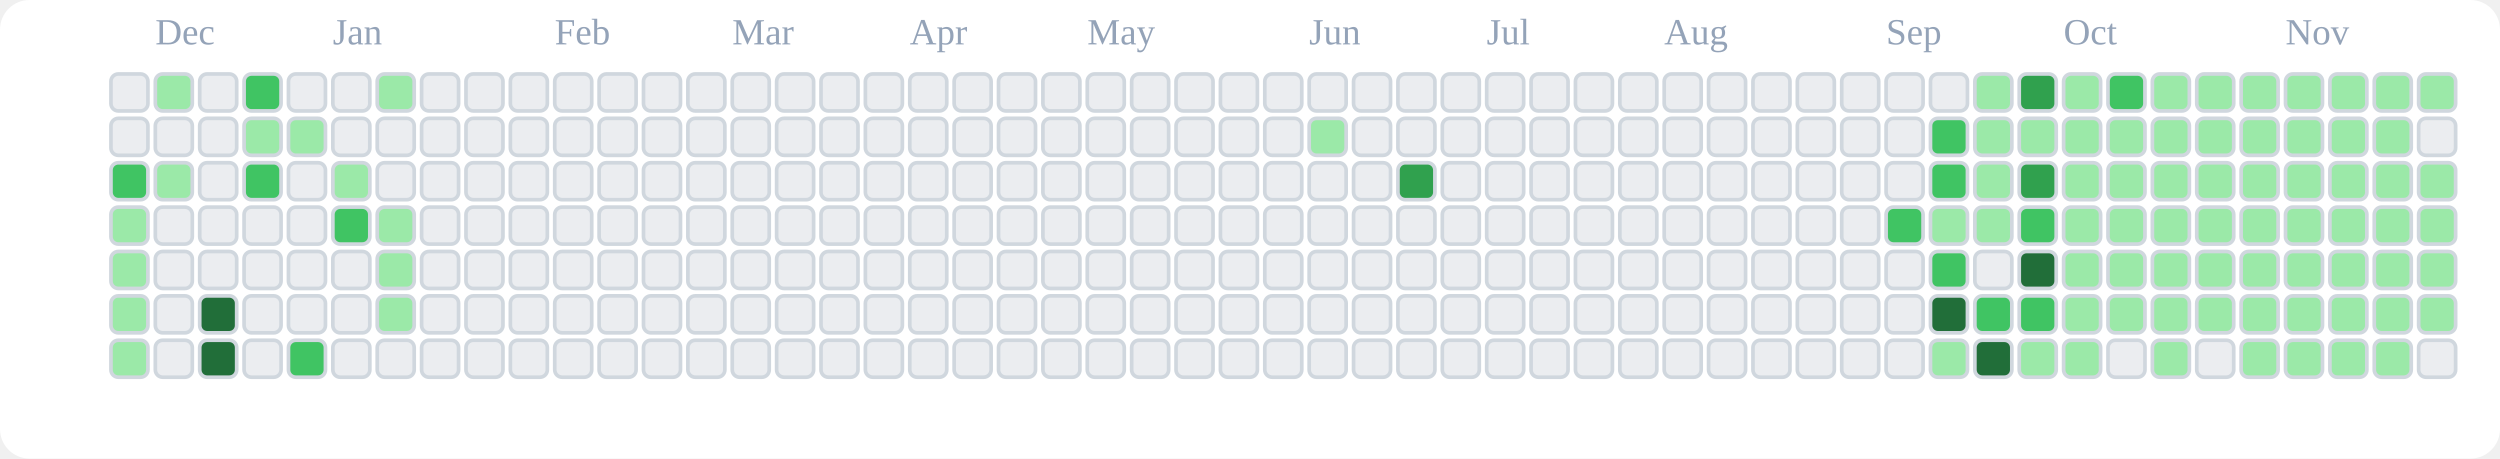
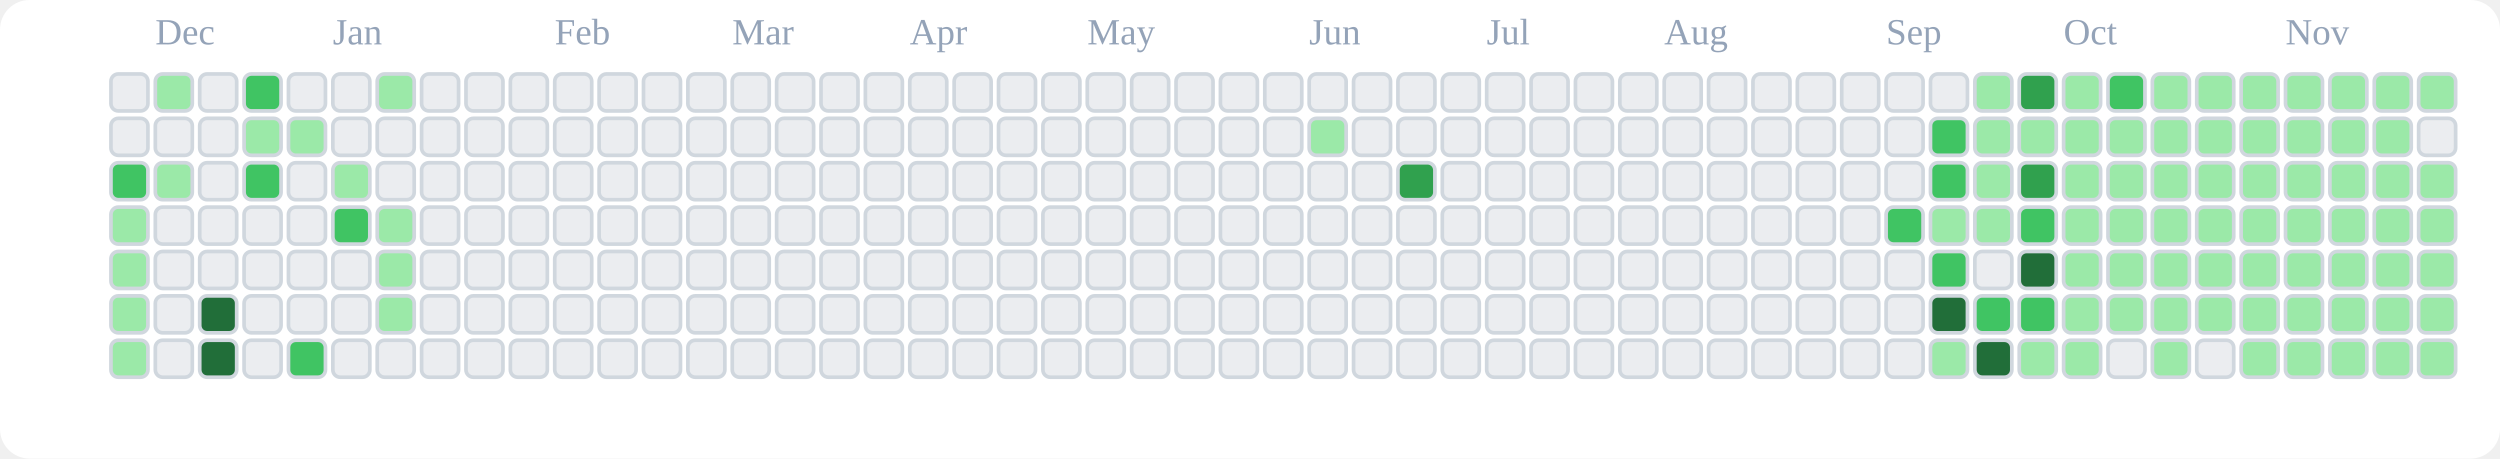
<svg xmlns="http://www.w3.org/2000/svg" viewBox="0 0 676 124" role="img" aria-label="tranhohoangvu Contributions (Light)">
  <rect x="0" y="0" width="676" height="124" fill="#ffffff" rx="8" ry="8" />
  <text x="42" y="12" font-size="10" fill="#94a3b8">Dec</text>
  <text x="90" y="12" font-size="10" fill="#94a3b8">Jan</text>
  <text x="150" y="12" font-size="10" fill="#94a3b8">Feb</text>
  <text x="198" y="12" font-size="10" fill="#94a3b8">Mar</text>
  <text x="246" y="12" font-size="10" fill="#94a3b8">Apr</text>
  <text x="294" y="12" font-size="10" fill="#94a3b8">May</text>
  <text x="354" y="12" font-size="10" fill="#94a3b8">Jun</text>
  <text x="402" y="12" font-size="10" fill="#94a3b8">Jul</text>
  <text x="450" y="12" font-size="10" fill="#94a3b8">Aug</text>
  <text x="510" y="12" font-size="10" fill="#94a3b8">Sep</text>
  <text x="558" y="12" font-size="10" fill="#94a3b8">Oct</text>
  <text x="618" y="12" font-size="10" fill="#94a3b8">Nov</text>
  <rect x="30" y="20" width="10" height="10" rx="2" ry="2" fill="#ebedf0" stroke="#d0d7de" stroke-width="1" />
  <rect x="30" y="32" width="10" height="10" rx="2" ry="2" fill="#ebedf0" stroke="#d0d7de" stroke-width="1" />
  <rect x="30" y="44" width="10" height="10" rx="2" ry="2" fill="#40c463" stroke="#d0d7de" stroke-width="1" />
  <rect x="30" y="56" width="10" height="10" rx="2" ry="2" fill="#9be9a8" stroke="#d0d7de" stroke-width="1" />
  <rect x="30" y="68" width="10" height="10" rx="2" ry="2" fill="#9be9a8" stroke="#d0d7de" stroke-width="1" />
  <rect x="30" y="80" width="10" height="10" rx="2" ry="2" fill="#9be9a8" stroke="#d0d7de" stroke-width="1" />
  <rect x="30" y="92" width="10" height="10" rx="2" ry="2" fill="#9be9a8" stroke="#d0d7de" stroke-width="1" />
  <rect x="42" y="20" width="10" height="10" rx="2" ry="2" fill="#9be9a8" stroke="#d0d7de" stroke-width="1" />
  <rect x="42" y="32" width="10" height="10" rx="2" ry="2" fill="#ebedf0" stroke="#d0d7de" stroke-width="1" />
  <rect x="42" y="44" width="10" height="10" rx="2" ry="2" fill="#9be9a8" stroke="#d0d7de" stroke-width="1" />
  <rect x="42" y="56" width="10" height="10" rx="2" ry="2" fill="#ebedf0" stroke="#d0d7de" stroke-width="1" />
  <rect x="42" y="68" width="10" height="10" rx="2" ry="2" fill="#ebedf0" stroke="#d0d7de" stroke-width="1" />
  <rect x="42" y="80" width="10" height="10" rx="2" ry="2" fill="#ebedf0" stroke="#d0d7de" stroke-width="1" />
  <rect x="42" y="92" width="10" height="10" rx="2" ry="2" fill="#ebedf0" stroke="#d0d7de" stroke-width="1" />
  <rect x="54" y="20" width="10" height="10" rx="2" ry="2" fill="#ebedf0" stroke="#d0d7de" stroke-width="1" />
  <rect x="54" y="32" width="10" height="10" rx="2" ry="2" fill="#ebedf0" stroke="#d0d7de" stroke-width="1" />
  <rect x="54" y="44" width="10" height="10" rx="2" ry="2" fill="#ebedf0" stroke="#d0d7de" stroke-width="1" />
  <rect x="54" y="56" width="10" height="10" rx="2" ry="2" fill="#ebedf0" stroke="#d0d7de" stroke-width="1" />
  <rect x="54" y="68" width="10" height="10" rx="2" ry="2" fill="#ebedf0" stroke="#d0d7de" stroke-width="1" />
  <rect x="54" y="80" width="10" height="10" rx="2" ry="2" fill="#216e39" stroke="#d0d7de" stroke-width="1" />
  <rect x="54" y="92" width="10" height="10" rx="2" ry="2" fill="#216e39" stroke="#d0d7de" stroke-width="1" />
  <rect x="66" y="20" width="10" height="10" rx="2" ry="2" fill="#40c463" stroke="#d0d7de" stroke-width="1" />
  <rect x="66" y="32" width="10" height="10" rx="2" ry="2" fill="#9be9a8" stroke="#d0d7de" stroke-width="1" />
  <rect x="66" y="44" width="10" height="10" rx="2" ry="2" fill="#40c463" stroke="#d0d7de" stroke-width="1" />
  <rect x="66" y="56" width="10" height="10" rx="2" ry="2" fill="#ebedf0" stroke="#d0d7de" stroke-width="1" />
  <rect x="66" y="68" width="10" height="10" rx="2" ry="2" fill="#ebedf0" stroke="#d0d7de" stroke-width="1" />
  <rect x="66" y="80" width="10" height="10" rx="2" ry="2" fill="#ebedf0" stroke="#d0d7de" stroke-width="1" />
  <rect x="66" y="92" width="10" height="10" rx="2" ry="2" fill="#ebedf0" stroke="#d0d7de" stroke-width="1" />
  <rect x="78" y="20" width="10" height="10" rx="2" ry="2" fill="#ebedf0" stroke="#d0d7de" stroke-width="1" />
  <rect x="78" y="32" width="10" height="10" rx="2" ry="2" fill="#9be9a8" stroke="#d0d7de" stroke-width="1" />
  <rect x="78" y="44" width="10" height="10" rx="2" ry="2" fill="#ebedf0" stroke="#d0d7de" stroke-width="1" />
  <rect x="78" y="56" width="10" height="10" rx="2" ry="2" fill="#ebedf0" stroke="#d0d7de" stroke-width="1" />
  <rect x="78" y="68" width="10" height="10" rx="2" ry="2" fill="#ebedf0" stroke="#d0d7de" stroke-width="1" />
  <rect x="78" y="80" width="10" height="10" rx="2" ry="2" fill="#ebedf0" stroke="#d0d7de" stroke-width="1" />
  <rect x="78" y="92" width="10" height="10" rx="2" ry="2" fill="#40c463" stroke="#d0d7de" stroke-width="1" />
  <rect x="90" y="20" width="10" height="10" rx="2" ry="2" fill="#ebedf0" stroke="#d0d7de" stroke-width="1" />
  <rect x="90" y="32" width="10" height="10" rx="2" ry="2" fill="#ebedf0" stroke="#d0d7de" stroke-width="1" />
  <rect x="90" y="44" width="10" height="10" rx="2" ry="2" fill="#9be9a8" stroke="#d0d7de" stroke-width="1" />
  <rect x="90" y="56" width="10" height="10" rx="2" ry="2" fill="#40c463" stroke="#d0d7de" stroke-width="1" />
  <rect x="90" y="68" width="10" height="10" rx="2" ry="2" fill="#ebedf0" stroke="#d0d7de" stroke-width="1" />
  <rect x="90" y="80" width="10" height="10" rx="2" ry="2" fill="#ebedf0" stroke="#d0d7de" stroke-width="1" />
  <rect x="90" y="92" width="10" height="10" rx="2" ry="2" fill="#ebedf0" stroke="#d0d7de" stroke-width="1" />
  <rect x="102" y="20" width="10" height="10" rx="2" ry="2" fill="#9be9a8" stroke="#d0d7de" stroke-width="1" />
  <rect x="102" y="32" width="10" height="10" rx="2" ry="2" fill="#ebedf0" stroke="#d0d7de" stroke-width="1" />
  <rect x="102" y="44" width="10" height="10" rx="2" ry="2" fill="#ebedf0" stroke="#d0d7de" stroke-width="1" />
  <rect x="102" y="56" width="10" height="10" rx="2" ry="2" fill="#9be9a8" stroke="#d0d7de" stroke-width="1" />
  <rect x="102" y="68" width="10" height="10" rx="2" ry="2" fill="#9be9a8" stroke="#d0d7de" stroke-width="1" />
  <rect x="102" y="80" width="10" height="10" rx="2" ry="2" fill="#9be9a8" stroke="#d0d7de" stroke-width="1" />
  <rect x="102" y="92" width="10" height="10" rx="2" ry="2" fill="#ebedf0" stroke="#d0d7de" stroke-width="1" />
  <rect x="114" y="20" width="10" height="10" rx="2" ry="2" fill="#ebedf0" stroke="#d0d7de" stroke-width="1" />
  <rect x="114" y="32" width="10" height="10" rx="2" ry="2" fill="#ebedf0" stroke="#d0d7de" stroke-width="1" />
  <rect x="114" y="44" width="10" height="10" rx="2" ry="2" fill="#ebedf0" stroke="#d0d7de" stroke-width="1" />
  <rect x="114" y="56" width="10" height="10" rx="2" ry="2" fill="#ebedf0" stroke="#d0d7de" stroke-width="1" />
  <rect x="114" y="68" width="10" height="10" rx="2" ry="2" fill="#ebedf0" stroke="#d0d7de" stroke-width="1" />
  <rect x="114" y="80" width="10" height="10" rx="2" ry="2" fill="#ebedf0" stroke="#d0d7de" stroke-width="1" />
  <rect x="114" y="92" width="10" height="10" rx="2" ry="2" fill="#ebedf0" stroke="#d0d7de" stroke-width="1" />
  <rect x="126" y="20" width="10" height="10" rx="2" ry="2" fill="#ebedf0" stroke="#d0d7de" stroke-width="1" />
  <rect x="126" y="32" width="10" height="10" rx="2" ry="2" fill="#ebedf0" stroke="#d0d7de" stroke-width="1" />
  <rect x="126" y="44" width="10" height="10" rx="2" ry="2" fill="#ebedf0" stroke="#d0d7de" stroke-width="1" />
  <rect x="126" y="56" width="10" height="10" rx="2" ry="2" fill="#ebedf0" stroke="#d0d7de" stroke-width="1" />
  <rect x="126" y="68" width="10" height="10" rx="2" ry="2" fill="#ebedf0" stroke="#d0d7de" stroke-width="1" />
  <rect x="126" y="80" width="10" height="10" rx="2" ry="2" fill="#ebedf0" stroke="#d0d7de" stroke-width="1" />
  <rect x="126" y="92" width="10" height="10" rx="2" ry="2" fill="#ebedf0" stroke="#d0d7de" stroke-width="1" />
  <rect x="138" y="20" width="10" height="10" rx="2" ry="2" fill="#ebedf0" stroke="#d0d7de" stroke-width="1" />
  <rect x="138" y="32" width="10" height="10" rx="2" ry="2" fill="#ebedf0" stroke="#d0d7de" stroke-width="1" />
  <rect x="138" y="44" width="10" height="10" rx="2" ry="2" fill="#ebedf0" stroke="#d0d7de" stroke-width="1" />
  <rect x="138" y="56" width="10" height="10" rx="2" ry="2" fill="#ebedf0" stroke="#d0d7de" stroke-width="1" />
  <rect x="138" y="68" width="10" height="10" rx="2" ry="2" fill="#ebedf0" stroke="#d0d7de" stroke-width="1" />
  <rect x="138" y="80" width="10" height="10" rx="2" ry="2" fill="#ebedf0" stroke="#d0d7de" stroke-width="1" />
  <rect x="138" y="92" width="10" height="10" rx="2" ry="2" fill="#ebedf0" stroke="#d0d7de" stroke-width="1" />
  <rect x="150" y="20" width="10" height="10" rx="2" ry="2" fill="#ebedf0" stroke="#d0d7de" stroke-width="1" />
  <rect x="150" y="32" width="10" height="10" rx="2" ry="2" fill="#ebedf0" stroke="#d0d7de" stroke-width="1" />
  <rect x="150" y="44" width="10" height="10" rx="2" ry="2" fill="#ebedf0" stroke="#d0d7de" stroke-width="1" />
  <rect x="150" y="56" width="10" height="10" rx="2" ry="2" fill="#ebedf0" stroke="#d0d7de" stroke-width="1" />
  <rect x="150" y="68" width="10" height="10" rx="2" ry="2" fill="#ebedf0" stroke="#d0d7de" stroke-width="1" />
  <rect x="150" y="80" width="10" height="10" rx="2" ry="2" fill="#ebedf0" stroke="#d0d7de" stroke-width="1" />
  <rect x="150" y="92" width="10" height="10" rx="2" ry="2" fill="#ebedf0" stroke="#d0d7de" stroke-width="1" />
  <rect x="162" y="20" width="10" height="10" rx="2" ry="2" fill="#ebedf0" stroke="#d0d7de" stroke-width="1" />
  <rect x="162" y="32" width="10" height="10" rx="2" ry="2" fill="#ebedf0" stroke="#d0d7de" stroke-width="1" />
  <rect x="162" y="44" width="10" height="10" rx="2" ry="2" fill="#ebedf0" stroke="#d0d7de" stroke-width="1" />
  <rect x="162" y="56" width="10" height="10" rx="2" ry="2" fill="#ebedf0" stroke="#d0d7de" stroke-width="1" />
  <rect x="162" y="68" width="10" height="10" rx="2" ry="2" fill="#ebedf0" stroke="#d0d7de" stroke-width="1" />
  <rect x="162" y="80" width="10" height="10" rx="2" ry="2" fill="#ebedf0" stroke="#d0d7de" stroke-width="1" />
  <rect x="162" y="92" width="10" height="10" rx="2" ry="2" fill="#ebedf0" stroke="#d0d7de" stroke-width="1" />
  <rect x="174" y="20" width="10" height="10" rx="2" ry="2" fill="#ebedf0" stroke="#d0d7de" stroke-width="1" />
  <rect x="174" y="32" width="10" height="10" rx="2" ry="2" fill="#ebedf0" stroke="#d0d7de" stroke-width="1" />
  <rect x="174" y="44" width="10" height="10" rx="2" ry="2" fill="#ebedf0" stroke="#d0d7de" stroke-width="1" />
  <rect x="174" y="56" width="10" height="10" rx="2" ry="2" fill="#ebedf0" stroke="#d0d7de" stroke-width="1" />
  <rect x="174" y="68" width="10" height="10" rx="2" ry="2" fill="#ebedf0" stroke="#d0d7de" stroke-width="1" />
  <rect x="174" y="80" width="10" height="10" rx="2" ry="2" fill="#ebedf0" stroke="#d0d7de" stroke-width="1" />
  <rect x="174" y="92" width="10" height="10" rx="2" ry="2" fill="#ebedf0" stroke="#d0d7de" stroke-width="1" />
  <rect x="186" y="20" width="10" height="10" rx="2" ry="2" fill="#ebedf0" stroke="#d0d7de" stroke-width="1" />
  <rect x="186" y="32" width="10" height="10" rx="2" ry="2" fill="#ebedf0" stroke="#d0d7de" stroke-width="1" />
  <rect x="186" y="44" width="10" height="10" rx="2" ry="2" fill="#ebedf0" stroke="#d0d7de" stroke-width="1" />
  <rect x="186" y="56" width="10" height="10" rx="2" ry="2" fill="#ebedf0" stroke="#d0d7de" stroke-width="1" />
  <rect x="186" y="68" width="10" height="10" rx="2" ry="2" fill="#ebedf0" stroke="#d0d7de" stroke-width="1" />
  <rect x="186" y="80" width="10" height="10" rx="2" ry="2" fill="#ebedf0" stroke="#d0d7de" stroke-width="1" />
  <rect x="186" y="92" width="10" height="10" rx="2" ry="2" fill="#ebedf0" stroke="#d0d7de" stroke-width="1" />
  <rect x="198" y="20" width="10" height="10" rx="2" ry="2" fill="#ebedf0" stroke="#d0d7de" stroke-width="1" />
  <rect x="198" y="32" width="10" height="10" rx="2" ry="2" fill="#ebedf0" stroke="#d0d7de" stroke-width="1" />
  <rect x="198" y="44" width="10" height="10" rx="2" ry="2" fill="#ebedf0" stroke="#d0d7de" stroke-width="1" />
  <rect x="198" y="56" width="10" height="10" rx="2" ry="2" fill="#ebedf0" stroke="#d0d7de" stroke-width="1" />
  <rect x="198" y="68" width="10" height="10" rx="2" ry="2" fill="#ebedf0" stroke="#d0d7de" stroke-width="1" />
  <rect x="198" y="80" width="10" height="10" rx="2" ry="2" fill="#ebedf0" stroke="#d0d7de" stroke-width="1" />
  <rect x="198" y="92" width="10" height="10" rx="2" ry="2" fill="#ebedf0" stroke="#d0d7de" stroke-width="1" />
  <rect x="210" y="20" width="10" height="10" rx="2" ry="2" fill="#ebedf0" stroke="#d0d7de" stroke-width="1" />
  <rect x="210" y="32" width="10" height="10" rx="2" ry="2" fill="#ebedf0" stroke="#d0d7de" stroke-width="1" />
  <rect x="210" y="44" width="10" height="10" rx="2" ry="2" fill="#ebedf0" stroke="#d0d7de" stroke-width="1" />
  <rect x="210" y="56" width="10" height="10" rx="2" ry="2" fill="#ebedf0" stroke="#d0d7de" stroke-width="1" />
  <rect x="210" y="68" width="10" height="10" rx="2" ry="2" fill="#ebedf0" stroke="#d0d7de" stroke-width="1" />
  <rect x="210" y="80" width="10" height="10" rx="2" ry="2" fill="#ebedf0" stroke="#d0d7de" stroke-width="1" />
  <rect x="210" y="92" width="10" height="10" rx="2" ry="2" fill="#ebedf0" stroke="#d0d7de" stroke-width="1" />
  <rect x="222" y="20" width="10" height="10" rx="2" ry="2" fill="#ebedf0" stroke="#d0d7de" stroke-width="1" />
  <rect x="222" y="32" width="10" height="10" rx="2" ry="2" fill="#ebedf0" stroke="#d0d7de" stroke-width="1" />
  <rect x="222" y="44" width="10" height="10" rx="2" ry="2" fill="#ebedf0" stroke="#d0d7de" stroke-width="1" />
  <rect x="222" y="56" width="10" height="10" rx="2" ry="2" fill="#ebedf0" stroke="#d0d7de" stroke-width="1" />
  <rect x="222" y="68" width="10" height="10" rx="2" ry="2" fill="#ebedf0" stroke="#d0d7de" stroke-width="1" />
  <rect x="222" y="80" width="10" height="10" rx="2" ry="2" fill="#ebedf0" stroke="#d0d7de" stroke-width="1" />
  <rect x="222" y="92" width="10" height="10" rx="2" ry="2" fill="#ebedf0" stroke="#d0d7de" stroke-width="1" />
  <rect x="234" y="20" width="10" height="10" rx="2" ry="2" fill="#ebedf0" stroke="#d0d7de" stroke-width="1" />
  <rect x="234" y="32" width="10" height="10" rx="2" ry="2" fill="#ebedf0" stroke="#d0d7de" stroke-width="1" />
  <rect x="234" y="44" width="10" height="10" rx="2" ry="2" fill="#ebedf0" stroke="#d0d7de" stroke-width="1" />
  <rect x="234" y="56" width="10" height="10" rx="2" ry="2" fill="#ebedf0" stroke="#d0d7de" stroke-width="1" />
  <rect x="234" y="68" width="10" height="10" rx="2" ry="2" fill="#ebedf0" stroke="#d0d7de" stroke-width="1" />
  <rect x="234" y="80" width="10" height="10" rx="2" ry="2" fill="#ebedf0" stroke="#d0d7de" stroke-width="1" />
  <rect x="234" y="92" width="10" height="10" rx="2" ry="2" fill="#ebedf0" stroke="#d0d7de" stroke-width="1" />
  <rect x="246" y="20" width="10" height="10" rx="2" ry="2" fill="#ebedf0" stroke="#d0d7de" stroke-width="1" />
  <rect x="246" y="32" width="10" height="10" rx="2" ry="2" fill="#ebedf0" stroke="#d0d7de" stroke-width="1" />
  <rect x="246" y="44" width="10" height="10" rx="2" ry="2" fill="#ebedf0" stroke="#d0d7de" stroke-width="1" />
  <rect x="246" y="56" width="10" height="10" rx="2" ry="2" fill="#ebedf0" stroke="#d0d7de" stroke-width="1" />
  <rect x="246" y="68" width="10" height="10" rx="2" ry="2" fill="#ebedf0" stroke="#d0d7de" stroke-width="1" />
  <rect x="246" y="80" width="10" height="10" rx="2" ry="2" fill="#ebedf0" stroke="#d0d7de" stroke-width="1" />
  <rect x="246" y="92" width="10" height="10" rx="2" ry="2" fill="#ebedf0" stroke="#d0d7de" stroke-width="1" />
  <rect x="258" y="20" width="10" height="10" rx="2" ry="2" fill="#ebedf0" stroke="#d0d7de" stroke-width="1" />
  <rect x="258" y="32" width="10" height="10" rx="2" ry="2" fill="#ebedf0" stroke="#d0d7de" stroke-width="1" />
  <rect x="258" y="44" width="10" height="10" rx="2" ry="2" fill="#ebedf0" stroke="#d0d7de" stroke-width="1" />
  <rect x="258" y="56" width="10" height="10" rx="2" ry="2" fill="#ebedf0" stroke="#d0d7de" stroke-width="1" />
  <rect x="258" y="68" width="10" height="10" rx="2" ry="2" fill="#ebedf0" stroke="#d0d7de" stroke-width="1" />
  <rect x="258" y="80" width="10" height="10" rx="2" ry="2" fill="#ebedf0" stroke="#d0d7de" stroke-width="1" />
  <rect x="258" y="92" width="10" height="10" rx="2" ry="2" fill="#ebedf0" stroke="#d0d7de" stroke-width="1" />
  <rect x="270" y="20" width="10" height="10" rx="2" ry="2" fill="#ebedf0" stroke="#d0d7de" stroke-width="1" />
  <rect x="270" y="32" width="10" height="10" rx="2" ry="2" fill="#ebedf0" stroke="#d0d7de" stroke-width="1" />
  <rect x="270" y="44" width="10" height="10" rx="2" ry="2" fill="#ebedf0" stroke="#d0d7de" stroke-width="1" />
  <rect x="270" y="56" width="10" height="10" rx="2" ry="2" fill="#ebedf0" stroke="#d0d7de" stroke-width="1" />
  <rect x="270" y="68" width="10" height="10" rx="2" ry="2" fill="#ebedf0" stroke="#d0d7de" stroke-width="1" />
  <rect x="270" y="80" width="10" height="10" rx="2" ry="2" fill="#ebedf0" stroke="#d0d7de" stroke-width="1" />
  <rect x="270" y="92" width="10" height="10" rx="2" ry="2" fill="#ebedf0" stroke="#d0d7de" stroke-width="1" />
  <rect x="282" y="20" width="10" height="10" rx="2" ry="2" fill="#ebedf0" stroke="#d0d7de" stroke-width="1" />
  <rect x="282" y="32" width="10" height="10" rx="2" ry="2" fill="#ebedf0" stroke="#d0d7de" stroke-width="1" />
  <rect x="282" y="44" width="10" height="10" rx="2" ry="2" fill="#ebedf0" stroke="#d0d7de" stroke-width="1" />
  <rect x="282" y="56" width="10" height="10" rx="2" ry="2" fill="#ebedf0" stroke="#d0d7de" stroke-width="1" />
  <rect x="282" y="68" width="10" height="10" rx="2" ry="2" fill="#ebedf0" stroke="#d0d7de" stroke-width="1" />
  <rect x="282" y="80" width="10" height="10" rx="2" ry="2" fill="#ebedf0" stroke="#d0d7de" stroke-width="1" />
  <rect x="282" y="92" width="10" height="10" rx="2" ry="2" fill="#ebedf0" stroke="#d0d7de" stroke-width="1" />
  <rect x="294" y="20" width="10" height="10" rx="2" ry="2" fill="#ebedf0" stroke="#d0d7de" stroke-width="1" />
  <rect x="294" y="32" width="10" height="10" rx="2" ry="2" fill="#ebedf0" stroke="#d0d7de" stroke-width="1" />
  <rect x="294" y="44" width="10" height="10" rx="2" ry="2" fill="#ebedf0" stroke="#d0d7de" stroke-width="1" />
  <rect x="294" y="56" width="10" height="10" rx="2" ry="2" fill="#ebedf0" stroke="#d0d7de" stroke-width="1" />
  <rect x="294" y="68" width="10" height="10" rx="2" ry="2" fill="#ebedf0" stroke="#d0d7de" stroke-width="1" />
  <rect x="294" y="80" width="10" height="10" rx="2" ry="2" fill="#ebedf0" stroke="#d0d7de" stroke-width="1" />
  <rect x="294" y="92" width="10" height="10" rx="2" ry="2" fill="#ebedf0" stroke="#d0d7de" stroke-width="1" />
  <rect x="306" y="20" width="10" height="10" rx="2" ry="2" fill="#ebedf0" stroke="#d0d7de" stroke-width="1" />
  <rect x="306" y="32" width="10" height="10" rx="2" ry="2" fill="#ebedf0" stroke="#d0d7de" stroke-width="1" />
  <rect x="306" y="44" width="10" height="10" rx="2" ry="2" fill="#ebedf0" stroke="#d0d7de" stroke-width="1" />
  <rect x="306" y="56" width="10" height="10" rx="2" ry="2" fill="#ebedf0" stroke="#d0d7de" stroke-width="1" />
  <rect x="306" y="68" width="10" height="10" rx="2" ry="2" fill="#ebedf0" stroke="#d0d7de" stroke-width="1" />
  <rect x="306" y="80" width="10" height="10" rx="2" ry="2" fill="#ebedf0" stroke="#d0d7de" stroke-width="1" />
  <rect x="306" y="92" width="10" height="10" rx="2" ry="2" fill="#ebedf0" stroke="#d0d7de" stroke-width="1" />
  <rect x="318" y="20" width="10" height="10" rx="2" ry="2" fill="#ebedf0" stroke="#d0d7de" stroke-width="1" />
  <rect x="318" y="32" width="10" height="10" rx="2" ry="2" fill="#ebedf0" stroke="#d0d7de" stroke-width="1" />
  <rect x="318" y="44" width="10" height="10" rx="2" ry="2" fill="#ebedf0" stroke="#d0d7de" stroke-width="1" />
  <rect x="318" y="56" width="10" height="10" rx="2" ry="2" fill="#ebedf0" stroke="#d0d7de" stroke-width="1" />
  <rect x="318" y="68" width="10" height="10" rx="2" ry="2" fill="#ebedf0" stroke="#d0d7de" stroke-width="1" />
  <rect x="318" y="80" width="10" height="10" rx="2" ry="2" fill="#ebedf0" stroke="#d0d7de" stroke-width="1" />
  <rect x="318" y="92" width="10" height="10" rx="2" ry="2" fill="#ebedf0" stroke="#d0d7de" stroke-width="1" />
  <rect x="330" y="20" width="10" height="10" rx="2" ry="2" fill="#ebedf0" stroke="#d0d7de" stroke-width="1" />
  <rect x="330" y="32" width="10" height="10" rx="2" ry="2" fill="#ebedf0" stroke="#d0d7de" stroke-width="1" />
  <rect x="330" y="44" width="10" height="10" rx="2" ry="2" fill="#ebedf0" stroke="#d0d7de" stroke-width="1" />
  <rect x="330" y="56" width="10" height="10" rx="2" ry="2" fill="#ebedf0" stroke="#d0d7de" stroke-width="1" />
  <rect x="330" y="68" width="10" height="10" rx="2" ry="2" fill="#ebedf0" stroke="#d0d7de" stroke-width="1" />
  <rect x="330" y="80" width="10" height="10" rx="2" ry="2" fill="#ebedf0" stroke="#d0d7de" stroke-width="1" />
  <rect x="330" y="92" width="10" height="10" rx="2" ry="2" fill="#ebedf0" stroke="#d0d7de" stroke-width="1" />
  <rect x="342" y="20" width="10" height="10" rx="2" ry="2" fill="#ebedf0" stroke="#d0d7de" stroke-width="1" />
  <rect x="342" y="32" width="10" height="10" rx="2" ry="2" fill="#ebedf0" stroke="#d0d7de" stroke-width="1" />
  <rect x="342" y="44" width="10" height="10" rx="2" ry="2" fill="#ebedf0" stroke="#d0d7de" stroke-width="1" />
  <rect x="342" y="56" width="10" height="10" rx="2" ry="2" fill="#ebedf0" stroke="#d0d7de" stroke-width="1" />
  <rect x="342" y="68" width="10" height="10" rx="2" ry="2" fill="#ebedf0" stroke="#d0d7de" stroke-width="1" />
  <rect x="342" y="80" width="10" height="10" rx="2" ry="2" fill="#ebedf0" stroke="#d0d7de" stroke-width="1" />
  <rect x="342" y="92" width="10" height="10" rx="2" ry="2" fill="#ebedf0" stroke="#d0d7de" stroke-width="1" />
  <rect x="354" y="20" width="10" height="10" rx="2" ry="2" fill="#ebedf0" stroke="#d0d7de" stroke-width="1" />
  <rect x="354" y="32" width="10" height="10" rx="2" ry="2" fill="#9be9a8" stroke="#d0d7de" stroke-width="1" />
  <rect x="354" y="44" width="10" height="10" rx="2" ry="2" fill="#ebedf0" stroke="#d0d7de" stroke-width="1" />
  <rect x="354" y="56" width="10" height="10" rx="2" ry="2" fill="#ebedf0" stroke="#d0d7de" stroke-width="1" />
  <rect x="354" y="68" width="10" height="10" rx="2" ry="2" fill="#ebedf0" stroke="#d0d7de" stroke-width="1" />
  <rect x="354" y="80" width="10" height="10" rx="2" ry="2" fill="#ebedf0" stroke="#d0d7de" stroke-width="1" />
  <rect x="354" y="92" width="10" height="10" rx="2" ry="2" fill="#ebedf0" stroke="#d0d7de" stroke-width="1" />
  <rect x="366" y="20" width="10" height="10" rx="2" ry="2" fill="#ebedf0" stroke="#d0d7de" stroke-width="1" />
  <rect x="366" y="32" width="10" height="10" rx="2" ry="2" fill="#ebedf0" stroke="#d0d7de" stroke-width="1" />
  <rect x="366" y="44" width="10" height="10" rx="2" ry="2" fill="#ebedf0" stroke="#d0d7de" stroke-width="1" />
  <rect x="366" y="56" width="10" height="10" rx="2" ry="2" fill="#ebedf0" stroke="#d0d7de" stroke-width="1" />
  <rect x="366" y="68" width="10" height="10" rx="2" ry="2" fill="#ebedf0" stroke="#d0d7de" stroke-width="1" />
  <rect x="366" y="80" width="10" height="10" rx="2" ry="2" fill="#ebedf0" stroke="#d0d7de" stroke-width="1" />
  <rect x="366" y="92" width="10" height="10" rx="2" ry="2" fill="#ebedf0" stroke="#d0d7de" stroke-width="1" />
  <rect x="378" y="20" width="10" height="10" rx="2" ry="2" fill="#ebedf0" stroke="#d0d7de" stroke-width="1" />
  <rect x="378" y="32" width="10" height="10" rx="2" ry="2" fill="#ebedf0" stroke="#d0d7de" stroke-width="1" />
  <rect x="378" y="44" width="10" height="10" rx="2" ry="2" fill="#30a14e" stroke="#d0d7de" stroke-width="1" />
  <rect x="378" y="56" width="10" height="10" rx="2" ry="2" fill="#ebedf0" stroke="#d0d7de" stroke-width="1" />
  <rect x="378" y="68" width="10" height="10" rx="2" ry="2" fill="#ebedf0" stroke="#d0d7de" stroke-width="1" />
  <rect x="378" y="80" width="10" height="10" rx="2" ry="2" fill="#ebedf0" stroke="#d0d7de" stroke-width="1" />
  <rect x="378" y="92" width="10" height="10" rx="2" ry="2" fill="#ebedf0" stroke="#d0d7de" stroke-width="1" />
  <rect x="390" y="20" width="10" height="10" rx="2" ry="2" fill="#ebedf0" stroke="#d0d7de" stroke-width="1" />
  <rect x="390" y="32" width="10" height="10" rx="2" ry="2" fill="#ebedf0" stroke="#d0d7de" stroke-width="1" />
  <rect x="390" y="44" width="10" height="10" rx="2" ry="2" fill="#ebedf0" stroke="#d0d7de" stroke-width="1" />
  <rect x="390" y="56" width="10" height="10" rx="2" ry="2" fill="#ebedf0" stroke="#d0d7de" stroke-width="1" />
  <rect x="390" y="68" width="10" height="10" rx="2" ry="2" fill="#ebedf0" stroke="#d0d7de" stroke-width="1" />
  <rect x="390" y="80" width="10" height="10" rx="2" ry="2" fill="#ebedf0" stroke="#d0d7de" stroke-width="1" />
  <rect x="390" y="92" width="10" height="10" rx="2" ry="2" fill="#ebedf0" stroke="#d0d7de" stroke-width="1" />
  <rect x="402" y="20" width="10" height="10" rx="2" ry="2" fill="#ebedf0" stroke="#d0d7de" stroke-width="1" />
  <rect x="402" y="32" width="10" height="10" rx="2" ry="2" fill="#ebedf0" stroke="#d0d7de" stroke-width="1" />
  <rect x="402" y="44" width="10" height="10" rx="2" ry="2" fill="#ebedf0" stroke="#d0d7de" stroke-width="1" />
  <rect x="402" y="56" width="10" height="10" rx="2" ry="2" fill="#ebedf0" stroke="#d0d7de" stroke-width="1" />
  <rect x="402" y="68" width="10" height="10" rx="2" ry="2" fill="#ebedf0" stroke="#d0d7de" stroke-width="1" />
  <rect x="402" y="80" width="10" height="10" rx="2" ry="2" fill="#ebedf0" stroke="#d0d7de" stroke-width="1" />
  <rect x="402" y="92" width="10" height="10" rx="2" ry="2" fill="#ebedf0" stroke="#d0d7de" stroke-width="1" />
  <rect x="414" y="20" width="10" height="10" rx="2" ry="2" fill="#ebedf0" stroke="#d0d7de" stroke-width="1" />
  <rect x="414" y="32" width="10" height="10" rx="2" ry="2" fill="#ebedf0" stroke="#d0d7de" stroke-width="1" />
  <rect x="414" y="44" width="10" height="10" rx="2" ry="2" fill="#ebedf0" stroke="#d0d7de" stroke-width="1" />
  <rect x="414" y="56" width="10" height="10" rx="2" ry="2" fill="#ebedf0" stroke="#d0d7de" stroke-width="1" />
  <rect x="414" y="68" width="10" height="10" rx="2" ry="2" fill="#ebedf0" stroke="#d0d7de" stroke-width="1" />
  <rect x="414" y="80" width="10" height="10" rx="2" ry="2" fill="#ebedf0" stroke="#d0d7de" stroke-width="1" />
  <rect x="414" y="92" width="10" height="10" rx="2" ry="2" fill="#ebedf0" stroke="#d0d7de" stroke-width="1" />
  <rect x="426" y="20" width="10" height="10" rx="2" ry="2" fill="#ebedf0" stroke="#d0d7de" stroke-width="1" />
  <rect x="426" y="32" width="10" height="10" rx="2" ry="2" fill="#ebedf0" stroke="#d0d7de" stroke-width="1" />
  <rect x="426" y="44" width="10" height="10" rx="2" ry="2" fill="#ebedf0" stroke="#d0d7de" stroke-width="1" />
  <rect x="426" y="56" width="10" height="10" rx="2" ry="2" fill="#ebedf0" stroke="#d0d7de" stroke-width="1" />
  <rect x="426" y="68" width="10" height="10" rx="2" ry="2" fill="#ebedf0" stroke="#d0d7de" stroke-width="1" />
  <rect x="426" y="80" width="10" height="10" rx="2" ry="2" fill="#ebedf0" stroke="#d0d7de" stroke-width="1" />
  <rect x="426" y="92" width="10" height="10" rx="2" ry="2" fill="#ebedf0" stroke="#d0d7de" stroke-width="1" />
  <rect x="438" y="20" width="10" height="10" rx="2" ry="2" fill="#ebedf0" stroke="#d0d7de" stroke-width="1" />
  <rect x="438" y="32" width="10" height="10" rx="2" ry="2" fill="#ebedf0" stroke="#d0d7de" stroke-width="1" />
  <rect x="438" y="44" width="10" height="10" rx="2" ry="2" fill="#ebedf0" stroke="#d0d7de" stroke-width="1" />
  <rect x="438" y="56" width="10" height="10" rx="2" ry="2" fill="#ebedf0" stroke="#d0d7de" stroke-width="1" />
  <rect x="438" y="68" width="10" height="10" rx="2" ry="2" fill="#ebedf0" stroke="#d0d7de" stroke-width="1" />
  <rect x="438" y="80" width="10" height="10" rx="2" ry="2" fill="#ebedf0" stroke="#d0d7de" stroke-width="1" />
  <rect x="438" y="92" width="10" height="10" rx="2" ry="2" fill="#ebedf0" stroke="#d0d7de" stroke-width="1" />
  <rect x="450" y="20" width="10" height="10" rx="2" ry="2" fill="#ebedf0" stroke="#d0d7de" stroke-width="1" />
  <rect x="450" y="32" width="10" height="10" rx="2" ry="2" fill="#ebedf0" stroke="#d0d7de" stroke-width="1" />
  <rect x="450" y="44" width="10" height="10" rx="2" ry="2" fill="#ebedf0" stroke="#d0d7de" stroke-width="1" />
  <rect x="450" y="56" width="10" height="10" rx="2" ry="2" fill="#ebedf0" stroke="#d0d7de" stroke-width="1" />
  <rect x="450" y="68" width="10" height="10" rx="2" ry="2" fill="#ebedf0" stroke="#d0d7de" stroke-width="1" />
  <rect x="450" y="80" width="10" height="10" rx="2" ry="2" fill="#ebedf0" stroke="#d0d7de" stroke-width="1" />
  <rect x="450" y="92" width="10" height="10" rx="2" ry="2" fill="#ebedf0" stroke="#d0d7de" stroke-width="1" />
  <rect x="462" y="20" width="10" height="10" rx="2" ry="2" fill="#ebedf0" stroke="#d0d7de" stroke-width="1" />
  <rect x="462" y="32" width="10" height="10" rx="2" ry="2" fill="#ebedf0" stroke="#d0d7de" stroke-width="1" />
  <rect x="462" y="44" width="10" height="10" rx="2" ry="2" fill="#ebedf0" stroke="#d0d7de" stroke-width="1" />
  <rect x="462" y="56" width="10" height="10" rx="2" ry="2" fill="#ebedf0" stroke="#d0d7de" stroke-width="1" />
  <rect x="462" y="68" width="10" height="10" rx="2" ry="2" fill="#ebedf0" stroke="#d0d7de" stroke-width="1" />
  <rect x="462" y="80" width="10" height="10" rx="2" ry="2" fill="#ebedf0" stroke="#d0d7de" stroke-width="1" />
  <rect x="462" y="92" width="10" height="10" rx="2" ry="2" fill="#ebedf0" stroke="#d0d7de" stroke-width="1" />
  <rect x="474" y="20" width="10" height="10" rx="2" ry="2" fill="#ebedf0" stroke="#d0d7de" stroke-width="1" />
  <rect x="474" y="32" width="10" height="10" rx="2" ry="2" fill="#ebedf0" stroke="#d0d7de" stroke-width="1" />
  <rect x="474" y="44" width="10" height="10" rx="2" ry="2" fill="#ebedf0" stroke="#d0d7de" stroke-width="1" />
  <rect x="474" y="56" width="10" height="10" rx="2" ry="2" fill="#ebedf0" stroke="#d0d7de" stroke-width="1" />
  <rect x="474" y="68" width="10" height="10" rx="2" ry="2" fill="#ebedf0" stroke="#d0d7de" stroke-width="1" />
  <rect x="474" y="80" width="10" height="10" rx="2" ry="2" fill="#ebedf0" stroke="#d0d7de" stroke-width="1" />
  <rect x="474" y="92" width="10" height="10" rx="2" ry="2" fill="#ebedf0" stroke="#d0d7de" stroke-width="1" />
  <rect x="486" y="20" width="10" height="10" rx="2" ry="2" fill="#ebedf0" stroke="#d0d7de" stroke-width="1" />
  <rect x="486" y="32" width="10" height="10" rx="2" ry="2" fill="#ebedf0" stroke="#d0d7de" stroke-width="1" />
  <rect x="486" y="44" width="10" height="10" rx="2" ry="2" fill="#ebedf0" stroke="#d0d7de" stroke-width="1" />
  <rect x="486" y="56" width="10" height="10" rx="2" ry="2" fill="#ebedf0" stroke="#d0d7de" stroke-width="1" />
  <rect x="486" y="68" width="10" height="10" rx="2" ry="2" fill="#ebedf0" stroke="#d0d7de" stroke-width="1" />
  <rect x="486" y="80" width="10" height="10" rx="2" ry="2" fill="#ebedf0" stroke="#d0d7de" stroke-width="1" />
  <rect x="486" y="92" width="10" height="10" rx="2" ry="2" fill="#ebedf0" stroke="#d0d7de" stroke-width="1" />
  <rect x="498" y="20" width="10" height="10" rx="2" ry="2" fill="#ebedf0" stroke="#d0d7de" stroke-width="1" />
  <rect x="498" y="32" width="10" height="10" rx="2" ry="2" fill="#ebedf0" stroke="#d0d7de" stroke-width="1" />
  <rect x="498" y="44" width="10" height="10" rx="2" ry="2" fill="#ebedf0" stroke="#d0d7de" stroke-width="1" />
  <rect x="498" y="56" width="10" height="10" rx="2" ry="2" fill="#ebedf0" stroke="#d0d7de" stroke-width="1" />
  <rect x="498" y="68" width="10" height="10" rx="2" ry="2" fill="#ebedf0" stroke="#d0d7de" stroke-width="1" />
  <rect x="498" y="80" width="10" height="10" rx="2" ry="2" fill="#ebedf0" stroke="#d0d7de" stroke-width="1" />
  <rect x="498" y="92" width="10" height="10" rx="2" ry="2" fill="#ebedf0" stroke="#d0d7de" stroke-width="1" />
  <rect x="510" y="20" width="10" height="10" rx="2" ry="2" fill="#ebedf0" stroke="#d0d7de" stroke-width="1" />
  <rect x="510" y="32" width="10" height="10" rx="2" ry="2" fill="#ebedf0" stroke="#d0d7de" stroke-width="1" />
  <rect x="510" y="44" width="10" height="10" rx="2" ry="2" fill="#ebedf0" stroke="#d0d7de" stroke-width="1" />
  <rect x="510" y="56" width="10" height="10" rx="2" ry="2" fill="#40c463" stroke="#d0d7de" stroke-width="1" />
  <rect x="510" y="68" width="10" height="10" rx="2" ry="2" fill="#ebedf0" stroke="#d0d7de" stroke-width="1" />
  <rect x="510" y="80" width="10" height="10" rx="2" ry="2" fill="#ebedf0" stroke="#d0d7de" stroke-width="1" />
  <rect x="510" y="92" width="10" height="10" rx="2" ry="2" fill="#ebedf0" stroke="#d0d7de" stroke-width="1" />
  <rect x="522" y="20" width="10" height="10" rx="2" ry="2" fill="#ebedf0" stroke="#d0d7de" stroke-width="1" />
  <rect x="522" y="32" width="10" height="10" rx="2" ry="2" fill="#40c463" stroke="#d0d7de" stroke-width="1" />
  <rect x="522" y="44" width="10" height="10" rx="2" ry="2" fill="#40c463" stroke="#d0d7de" stroke-width="1" />
  <rect x="522" y="56" width="10" height="10" rx="2" ry="2" fill="#9be9a8" stroke="#d0d7de" stroke-width="1" />
  <rect x="522" y="68" width="10" height="10" rx="2" ry="2" fill="#40c463" stroke="#d0d7de" stroke-width="1" />
  <rect x="522" y="80" width="10" height="10" rx="2" ry="2" fill="#216e39" stroke="#d0d7de" stroke-width="1" />
  <rect x="522" y="92" width="10" height="10" rx="2" ry="2" fill="#9be9a8" stroke="#d0d7de" stroke-width="1" />
  <rect x="534" y="20" width="10" height="10" rx="2" ry="2" fill="#9be9a8" stroke="#d0d7de" stroke-width="1" />
  <rect x="534" y="32" width="10" height="10" rx="2" ry="2" fill="#9be9a8" stroke="#d0d7de" stroke-width="1" />
  <rect x="534" y="44" width="10" height="10" rx="2" ry="2" fill="#9be9a8" stroke="#d0d7de" stroke-width="1" />
  <rect x="534" y="56" width="10" height="10" rx="2" ry="2" fill="#9be9a8" stroke="#d0d7de" stroke-width="1" />
  <rect x="534" y="68" width="10" height="10" rx="2" ry="2" fill="#ebedf0" stroke="#d0d7de" stroke-width="1" />
  <rect x="534" y="80" width="10" height="10" rx="2" ry="2" fill="#40c463" stroke="#d0d7de" stroke-width="1" />
  <rect x="534" y="92" width="10" height="10" rx="2" ry="2" fill="#216e39" stroke="#d0d7de" stroke-width="1" />
  <rect x="546" y="20" width="10" height="10" rx="2" ry="2" fill="#30a14e" stroke="#d0d7de" stroke-width="1" />
  <rect x="546" y="32" width="10" height="10" rx="2" ry="2" fill="#9be9a8" stroke="#d0d7de" stroke-width="1" />
  <rect x="546" y="44" width="10" height="10" rx="2" ry="2" fill="#30a14e" stroke="#d0d7de" stroke-width="1" />
  <rect x="546" y="56" width="10" height="10" rx="2" ry="2" fill="#40c463" stroke="#d0d7de" stroke-width="1" />
  <rect x="546" y="68" width="10" height="10" rx="2" ry="2" fill="#216e39" stroke="#d0d7de" stroke-width="1" />
  <rect x="546" y="80" width="10" height="10" rx="2" ry="2" fill="#40c463" stroke="#d0d7de" stroke-width="1" />
  <rect x="546" y="92" width="10" height="10" rx="2" ry="2" fill="#9be9a8" stroke="#d0d7de" stroke-width="1" />
  <rect x="558" y="20" width="10" height="10" rx="2" ry="2" fill="#9be9a8" stroke="#d0d7de" stroke-width="1" />
  <rect x="558" y="32" width="10" height="10" rx="2" ry="2" fill="#9be9a8" stroke="#d0d7de" stroke-width="1" />
  <rect x="558" y="44" width="10" height="10" rx="2" ry="2" fill="#9be9a8" stroke="#d0d7de" stroke-width="1" />
  <rect x="558" y="56" width="10" height="10" rx="2" ry="2" fill="#9be9a8" stroke="#d0d7de" stroke-width="1" />
  <rect x="558" y="68" width="10" height="10" rx="2" ry="2" fill="#9be9a8" stroke="#d0d7de" stroke-width="1" />
  <rect x="558" y="80" width="10" height="10" rx="2" ry="2" fill="#9be9a8" stroke="#d0d7de" stroke-width="1" />
  <rect x="558" y="92" width="10" height="10" rx="2" ry="2" fill="#9be9a8" stroke="#d0d7de" stroke-width="1" />
  <rect x="570" y="20" width="10" height="10" rx="2" ry="2" fill="#40c463" stroke="#d0d7de" stroke-width="1" />
  <rect x="570" y="32" width="10" height="10" rx="2" ry="2" fill="#9be9a8" stroke="#d0d7de" stroke-width="1" />
  <rect x="570" y="44" width="10" height="10" rx="2" ry="2" fill="#9be9a8" stroke="#d0d7de" stroke-width="1" />
  <rect x="570" y="56" width="10" height="10" rx="2" ry="2" fill="#9be9a8" stroke="#d0d7de" stroke-width="1" />
  <rect x="570" y="68" width="10" height="10" rx="2" ry="2" fill="#9be9a8" stroke="#d0d7de" stroke-width="1" />
  <rect x="570" y="80" width="10" height="10" rx="2" ry="2" fill="#9be9a8" stroke="#d0d7de" stroke-width="1" />
  <rect x="570" y="92" width="10" height="10" rx="2" ry="2" fill="#ebedf0" stroke="#d0d7de" stroke-width="1" />
  <rect x="582" y="20" width="10" height="10" rx="2" ry="2" fill="#9be9a8" stroke="#d0d7de" stroke-width="1" />
  <rect x="582" y="32" width="10" height="10" rx="2" ry="2" fill="#9be9a8" stroke="#d0d7de" stroke-width="1" />
  <rect x="582" y="44" width="10" height="10" rx="2" ry="2" fill="#9be9a8" stroke="#d0d7de" stroke-width="1" />
  <rect x="582" y="56" width="10" height="10" rx="2" ry="2" fill="#9be9a8" stroke="#d0d7de" stroke-width="1" />
  <rect x="582" y="68" width="10" height="10" rx="2" ry="2" fill="#9be9a8" stroke="#d0d7de" stroke-width="1" />
  <rect x="582" y="80" width="10" height="10" rx="2" ry="2" fill="#9be9a8" stroke="#d0d7de" stroke-width="1" />
  <rect x="582" y="92" width="10" height="10" rx="2" ry="2" fill="#9be9a8" stroke="#d0d7de" stroke-width="1" />
  <rect x="594" y="20" width="10" height="10" rx="2" ry="2" fill="#9be9a8" stroke="#d0d7de" stroke-width="1" />
  <rect x="594" y="32" width="10" height="10" rx="2" ry="2" fill="#9be9a8" stroke="#d0d7de" stroke-width="1" />
  <rect x="594" y="44" width="10" height="10" rx="2" ry="2" fill="#9be9a8" stroke="#d0d7de" stroke-width="1" />
  <rect x="594" y="56" width="10" height="10" rx="2" ry="2" fill="#9be9a8" stroke="#d0d7de" stroke-width="1" />
  <rect x="594" y="68" width="10" height="10" rx="2" ry="2" fill="#9be9a8" stroke="#d0d7de" stroke-width="1" />
  <rect x="594" y="80" width="10" height="10" rx="2" ry="2" fill="#9be9a8" stroke="#d0d7de" stroke-width="1" />
  <rect x="594" y="92" width="10" height="10" rx="2" ry="2" fill="#ebedf0" stroke="#d0d7de" stroke-width="1" />
  <rect x="606" y="20" width="10" height="10" rx="2" ry="2" fill="#9be9a8" stroke="#d0d7de" stroke-width="1" />
  <rect x="606" y="32" width="10" height="10" rx="2" ry="2" fill="#9be9a8" stroke="#d0d7de" stroke-width="1" />
  <rect x="606" y="44" width="10" height="10" rx="2" ry="2" fill="#9be9a8" stroke="#d0d7de" stroke-width="1" />
  <rect x="606" y="56" width="10" height="10" rx="2" ry="2" fill="#9be9a8" stroke="#d0d7de" stroke-width="1" />
  <rect x="606" y="68" width="10" height="10" rx="2" ry="2" fill="#9be9a8" stroke="#d0d7de" stroke-width="1" />
  <rect x="606" y="80" width="10" height="10" rx="2" ry="2" fill="#9be9a8" stroke="#d0d7de" stroke-width="1" />
  <rect x="606" y="92" width="10" height="10" rx="2" ry="2" fill="#9be9a8" stroke="#d0d7de" stroke-width="1" />
  <rect x="618" y="20" width="10" height="10" rx="2" ry="2" fill="#9be9a8" stroke="#d0d7de" stroke-width="1" />
  <rect x="618" y="32" width="10" height="10" rx="2" ry="2" fill="#9be9a8" stroke="#d0d7de" stroke-width="1" />
  <rect x="618" y="44" width="10" height="10" rx="2" ry="2" fill="#9be9a8" stroke="#d0d7de" stroke-width="1" />
  <rect x="618" y="56" width="10" height="10" rx="2" ry="2" fill="#9be9a8" stroke="#d0d7de" stroke-width="1" />
  <rect x="618" y="68" width="10" height="10" rx="2" ry="2" fill="#9be9a8" stroke="#d0d7de" stroke-width="1" />
  <rect x="618" y="80" width="10" height="10" rx="2" ry="2" fill="#9be9a8" stroke="#d0d7de" stroke-width="1" />
  <rect x="618" y="92" width="10" height="10" rx="2" ry="2" fill="#9be9a8" stroke="#d0d7de" stroke-width="1" />
  <rect x="630" y="20" width="10" height="10" rx="2" ry="2" fill="#9be9a8" stroke="#d0d7de" stroke-width="1" />
  <rect x="630" y="32" width="10" height="10" rx="2" ry="2" fill="#9be9a8" stroke="#d0d7de" stroke-width="1" />
  <rect x="630" y="44" width="10" height="10" rx="2" ry="2" fill="#9be9a8" stroke="#d0d7de" stroke-width="1" />
  <rect x="630" y="56" width="10" height="10" rx="2" ry="2" fill="#9be9a8" stroke="#d0d7de" stroke-width="1" />
  <rect x="630" y="68" width="10" height="10" rx="2" ry="2" fill="#9be9a8" stroke="#d0d7de" stroke-width="1" />
  <rect x="630" y="80" width="10" height="10" rx="2" ry="2" fill="#9be9a8" stroke="#d0d7de" stroke-width="1" />
  <rect x="630" y="92" width="10" height="10" rx="2" ry="2" fill="#9be9a8" stroke="#d0d7de" stroke-width="1" />
  <rect x="642" y="20" width="10" height="10" rx="2" ry="2" fill="#9be9a8" stroke="#d0d7de" stroke-width="1" />
  <rect x="642" y="32" width="10" height="10" rx="2" ry="2" fill="#9be9a8" stroke="#d0d7de" stroke-width="1" />
  <rect x="642" y="44" width="10" height="10" rx="2" ry="2" fill="#9be9a8" stroke="#d0d7de" stroke-width="1" />
  <rect x="642" y="56" width="10" height="10" rx="2" ry="2" fill="#9be9a8" stroke="#d0d7de" stroke-width="1" />
  <rect x="642" y="68" width="10" height="10" rx="2" ry="2" fill="#9be9a8" stroke="#d0d7de" stroke-width="1" />
  <rect x="642" y="80" width="10" height="10" rx="2" ry="2" fill="#9be9a8" stroke="#d0d7de" stroke-width="1" />
  <rect x="642" y="92" width="10" height="10" rx="2" ry="2" fill="#9be9a8" stroke="#d0d7de" stroke-width="1" />
  <rect x="654" y="20" width="10" height="10" rx="2" ry="2" fill="#9be9a8" stroke="#d0d7de" stroke-width="1" />
  <rect x="654" y="32" width="10" height="10" rx="2" ry="2" fill="#ebedf0" stroke="#d0d7de" stroke-width="1" />
  <rect x="654" y="44" width="10" height="10" rx="2" ry="2" fill="#9be9a8" stroke="#d0d7de" stroke-width="1" />
  <rect x="654" y="56" width="10" height="10" rx="2" ry="2" fill="#9be9a8" stroke="#d0d7de" stroke-width="1" />
  <rect x="654" y="68" width="10" height="10" rx="2" ry="2" fill="#9be9a8" stroke="#d0d7de" stroke-width="1" />
  <rect x="654" y="80" width="10" height="10" rx="2" ry="2" fill="#9be9a8" stroke="#d0d7de" stroke-width="1" />
-   <rect x="654" y="92" width="10" height="10" rx="2" ry="2" fill="#ebedf0" stroke="#d0d7de" stroke-width="1" />
+   <rect x="654" y="92" width="10" height="10" rx="2" ry="2" fill="#9be9a8" stroke="#d0d7de" stroke-width="1" />
</svg>
